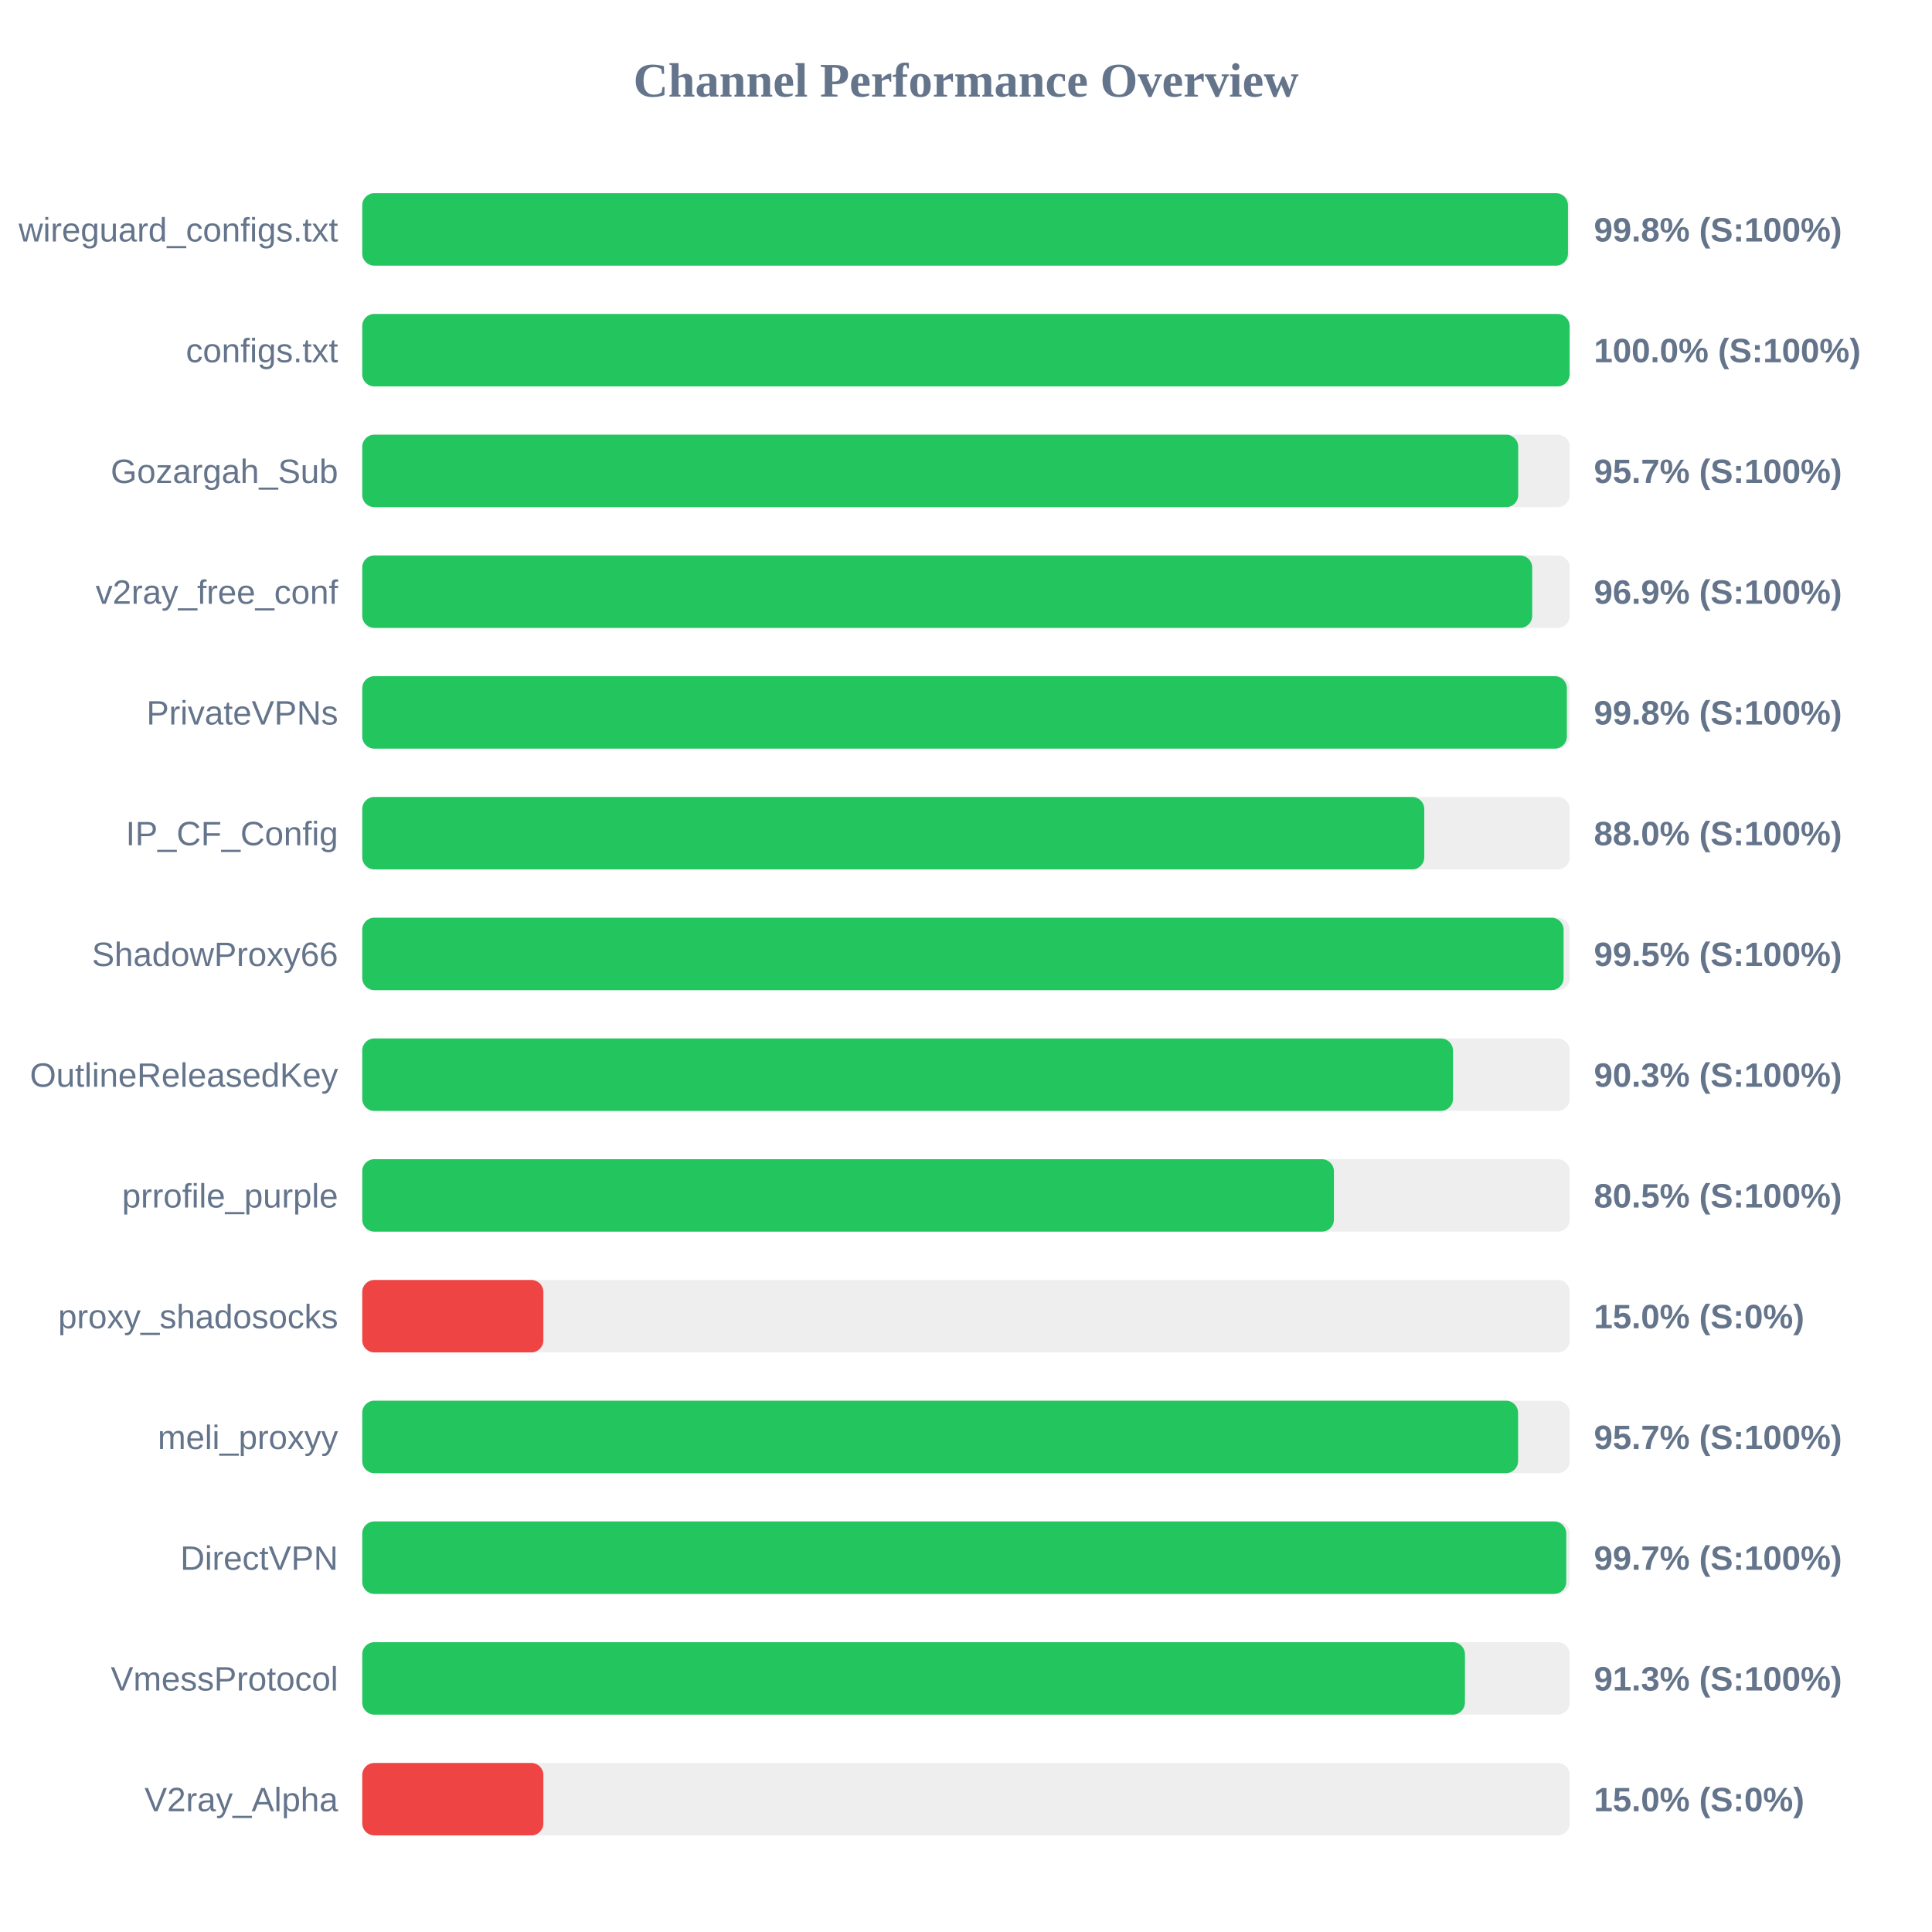
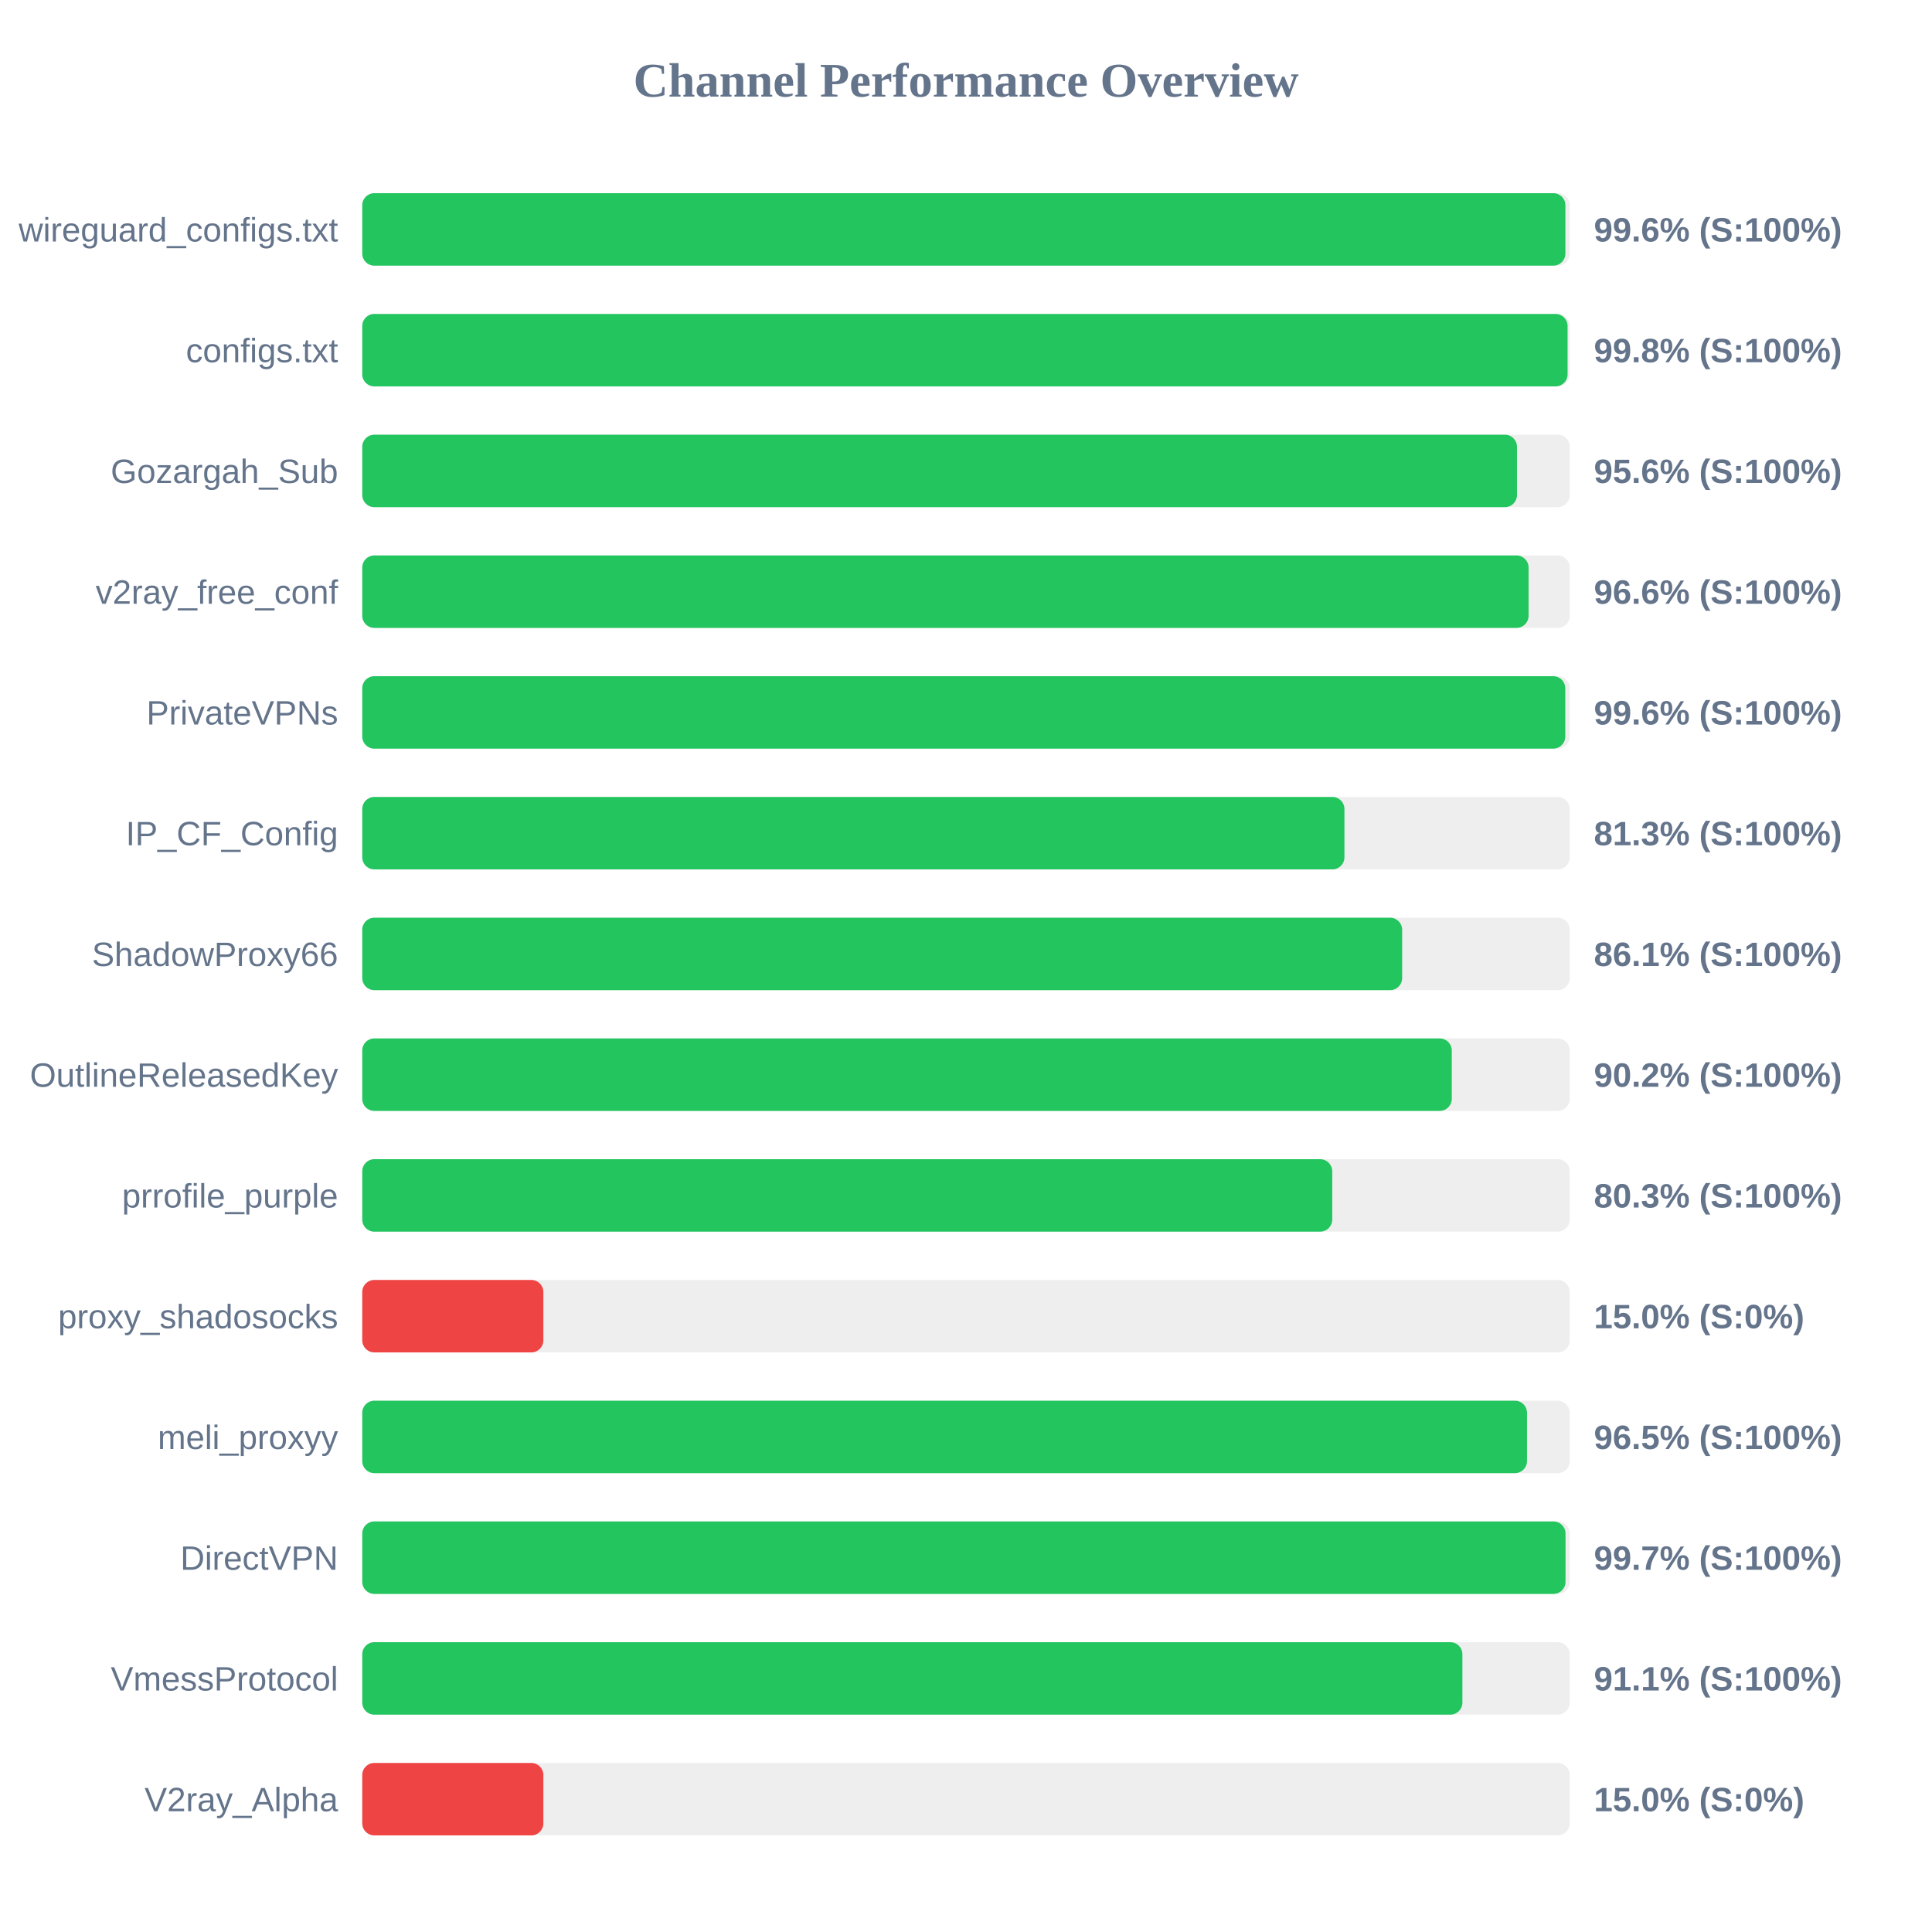
<svg xmlns="http://www.w3.org/2000/svg" width="800" height="800" version="1.1">
  <style>
        .row { font: 14px Arial; fill: #64748b; }
        .score { font: bold 14px Arial; fill: #64748b; }
    </style>
  <text x="400" y="40" text-anchor="middle" font-size="20px" font-weight="bold" fill="#64748b">Channel Performance Overview</text>
  <rect x="150" y="80" width="500" height="30" fill="#eee" rx="5" />
-   <rect x="150" y="80" width="499.25" height="30" fill="#22c55e" rx="5" />
+   <rect x="150" y="80" width="498.2" height="30" fill="#22c55e" rx="5" />
  <text x="140" y="100" text-anchor="end" class="row">wireguard_configs.txt</text>
-   <text x="660" y="100" text-anchor="start" class="score">99.8% (S:100%)</text>
+   <text x="660" y="100" text-anchor="start" class="score">99.6% (S:100%)</text>
  <rect x="150" y="130" width="500" height="30" fill="#eee" rx="5" />
-   <rect x="150" y="130" width="499.95" height="30" fill="#22c55e" rx="5" />
+   <rect x="150" y="130" width="499.1" height="30" fill="#22c55e" rx="5" />
  <text x="140" y="150" text-anchor="end" class="row">configs.txt</text>
-   <text x="660" y="150" text-anchor="start" class="score">100.0% (S:100%)</text>
+   <text x="660" y="150" text-anchor="start" class="score">99.8% (S:100%)</text>
  <rect x="150" y="180" width="500" height="30" fill="#eee" rx="5" />
-   <rect x="150" y="180" width="478.65" height="30" fill="#22c55e" rx="5" />
+   <rect x="150" y="180" width="478.15" height="30" fill="#22c55e" rx="5" />
  <text x="140" y="200" text-anchor="end" class="row">Gozargah_Sub</text>
-   <text x="660" y="200" text-anchor="start" class="score">95.7% (S:100%)</text>
+   <text x="660" y="200" text-anchor="start" class="score">95.6% (S:100%)</text>
  <rect x="150" y="230" width="500" height="30" fill="#eee" rx="5" />
-   <rect x="150" y="230" width="484.45" height="30" fill="#22c55e" rx="5" />
+   <rect x="150" y="230" width="482.95" height="30" fill="#22c55e" rx="5" />
  <text x="140" y="250" text-anchor="end" class="row">v2ray_free_conf</text>
-   <text x="660" y="250" text-anchor="start" class="score">96.9% (S:100%)</text>
+   <text x="660" y="250" text-anchor="start" class="score">96.6% (S:100%)</text>
  <rect x="150" y="280" width="500" height="30" fill="#eee" rx="5" />
-   <rect x="150" y="280" width="498.8" height="30" fill="#22c55e" rx="5" />
+   <rect x="150" y="280" width="498.15" height="30" fill="#22c55e" rx="5" />
  <text x="140" y="300" text-anchor="end" class="row">PrivateVPNs</text>
-   <text x="660" y="300" text-anchor="start" class="score">99.8% (S:100%)</text>
+   <text x="660" y="300" text-anchor="start" class="score">99.6% (S:100%)</text>
  <rect x="150" y="330" width="500" height="30" fill="#eee" rx="5" />
-   <rect x="150" y="330" width="439.75" height="30" fill="#22c55e" rx="5" />
+   <rect x="150" y="330" width="406.7" height="30" fill="#22c55e" rx="5" />
  <text x="140" y="350" text-anchor="end" class="row">IP_CF_Config</text>
-   <text x="660" y="350" text-anchor="start" class="score">88.0% (S:100%)</text>
+   <text x="660" y="350" text-anchor="start" class="score">81.3% (S:100%)</text>
  <rect x="150" y="380" width="500" height="30" fill="#eee" rx="5" />
-   <rect x="150" y="380" width="497.45" height="30" fill="#22c55e" rx="5" />
+   <rect x="150" y="380" width="430.6" height="30" fill="#22c55e" rx="5" />
  <text x="140" y="400" text-anchor="end" class="row">ShadowProxy66</text>
-   <text x="660" y="400" text-anchor="start" class="score">99.5% (S:100%)</text>
+   <text x="660" y="400" text-anchor="start" class="score">86.1% (S:100%)</text>
  <rect x="150" y="430" width="500" height="30" fill="#eee" rx="5" />
-   <rect x="150" y="430" width="451.65" height="30" fill="#22c55e" rx="5" />
+   <rect x="150" y="430" width="451.15" height="30" fill="#22c55e" rx="5" />
  <text x="140" y="450" text-anchor="end" class="row">OutlineReleasedKey</text>
-   <text x="660" y="450" text-anchor="start" class="score">90.3% (S:100%)</text>
+   <text x="660" y="450" text-anchor="start" class="score">90.2% (S:100%)</text>
  <rect x="150" y="480" width="500" height="30" fill="#eee" rx="5" />
-   <rect x="150" y="480" width="402.35" height="30" fill="#22c55e" rx="5" />
+   <rect x="150" y="480" width="401.65" height="30" fill="#22c55e" rx="5" />
  <text x="140" y="500" text-anchor="end" class="row">prrofile_purple</text>
-   <text x="660" y="500" text-anchor="start" class="score">80.5% (S:100%)</text>
+   <text x="660" y="500" text-anchor="start" class="score">80.3% (S:100%)</text>
  <rect x="150" y="530" width="500" height="30" fill="#eee" rx="5" />
  <rect x="150" y="530" width="75.0" height="30" fill="#ef4444" rx="5" />
  <text x="140" y="550" text-anchor="end" class="row">proxy_shadosocks</text>
  <text x="660" y="550" text-anchor="start" class="score">15.0% (S:0%)</text>
  <rect x="150" y="580" width="500" height="30" fill="#eee" rx="5" />
-   <rect x="150" y="580" width="478.6" height="30" fill="#22c55e" rx="5" />
+   <rect x="150" y="580" width="482.3" height="30" fill="#22c55e" rx="5" />
  <text x="140" y="600" text-anchor="end" class="row">meli_proxyy</text>
-   <text x="660" y="600" text-anchor="start" class="score">95.7% (S:100%)</text>
+   <text x="660" y="600" text-anchor="start" class="score">96.5% (S:100%)</text>
  <rect x="150" y="630" width="500" height="30" fill="#eee" rx="5" />
-   <rect x="150" y="630" width="498.55" height="30" fill="#22c55e" rx="5" />
+   <rect x="150" y="630" width="498.25" height="30" fill="#22c55e" rx="5" />
  <text x="140" y="650" text-anchor="end" class="row">DirectVPN</text>
  <text x="660" y="650" text-anchor="start" class="score">99.7% (S:100%)</text>
  <rect x="150" y="680" width="500" height="30" fill="#eee" rx="5" />
-   <rect x="150" y="680" width="456.6" height="30" fill="#22c55e" rx="5" />
+   <rect x="150" y="680" width="455.55" height="30" fill="#22c55e" rx="5" />
  <text x="140" y="700" text-anchor="end" class="row">VmessProtocol</text>
-   <text x="660" y="700" text-anchor="start" class="score">91.3% (S:100%)</text>
+   <text x="660" y="700" text-anchor="start" class="score">91.1% (S:100%)</text>
  <rect x="150" y="730" width="500" height="30" fill="#eee" rx="5" />
  <rect x="150" y="730" width="75.0" height="30" fill="#ef4444" rx="5" />
  <text x="140" y="750" text-anchor="end" class="row">V2ray_Alpha</text>
  <text x="660" y="750" text-anchor="start" class="score">15.0% (S:0%)</text>
</svg>
